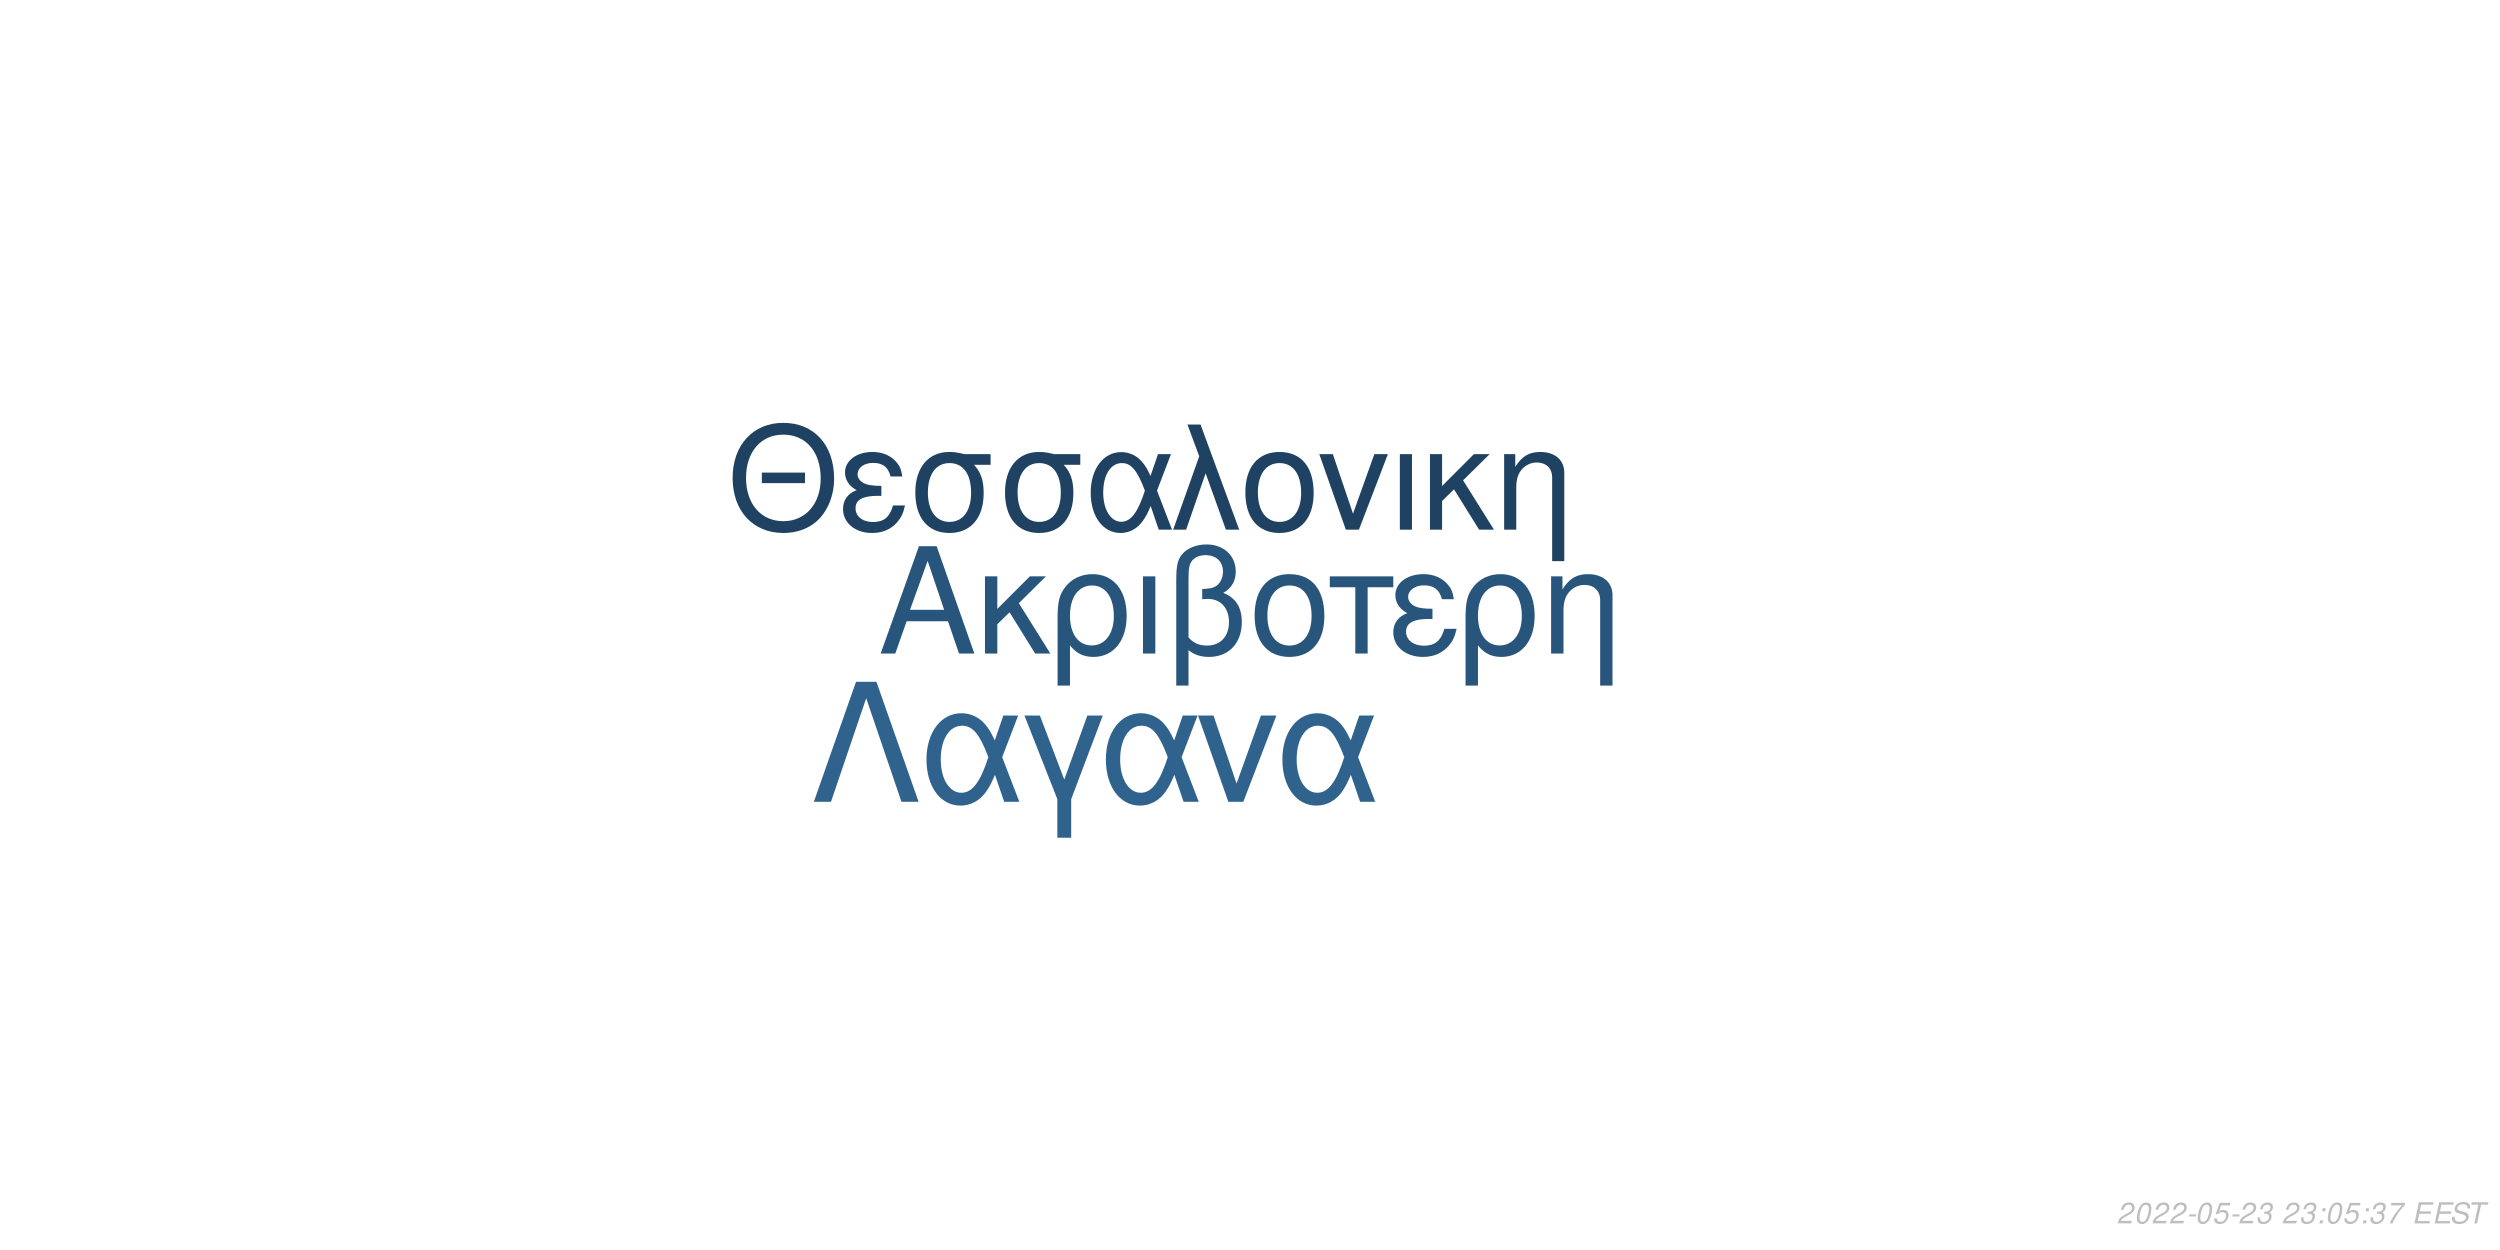
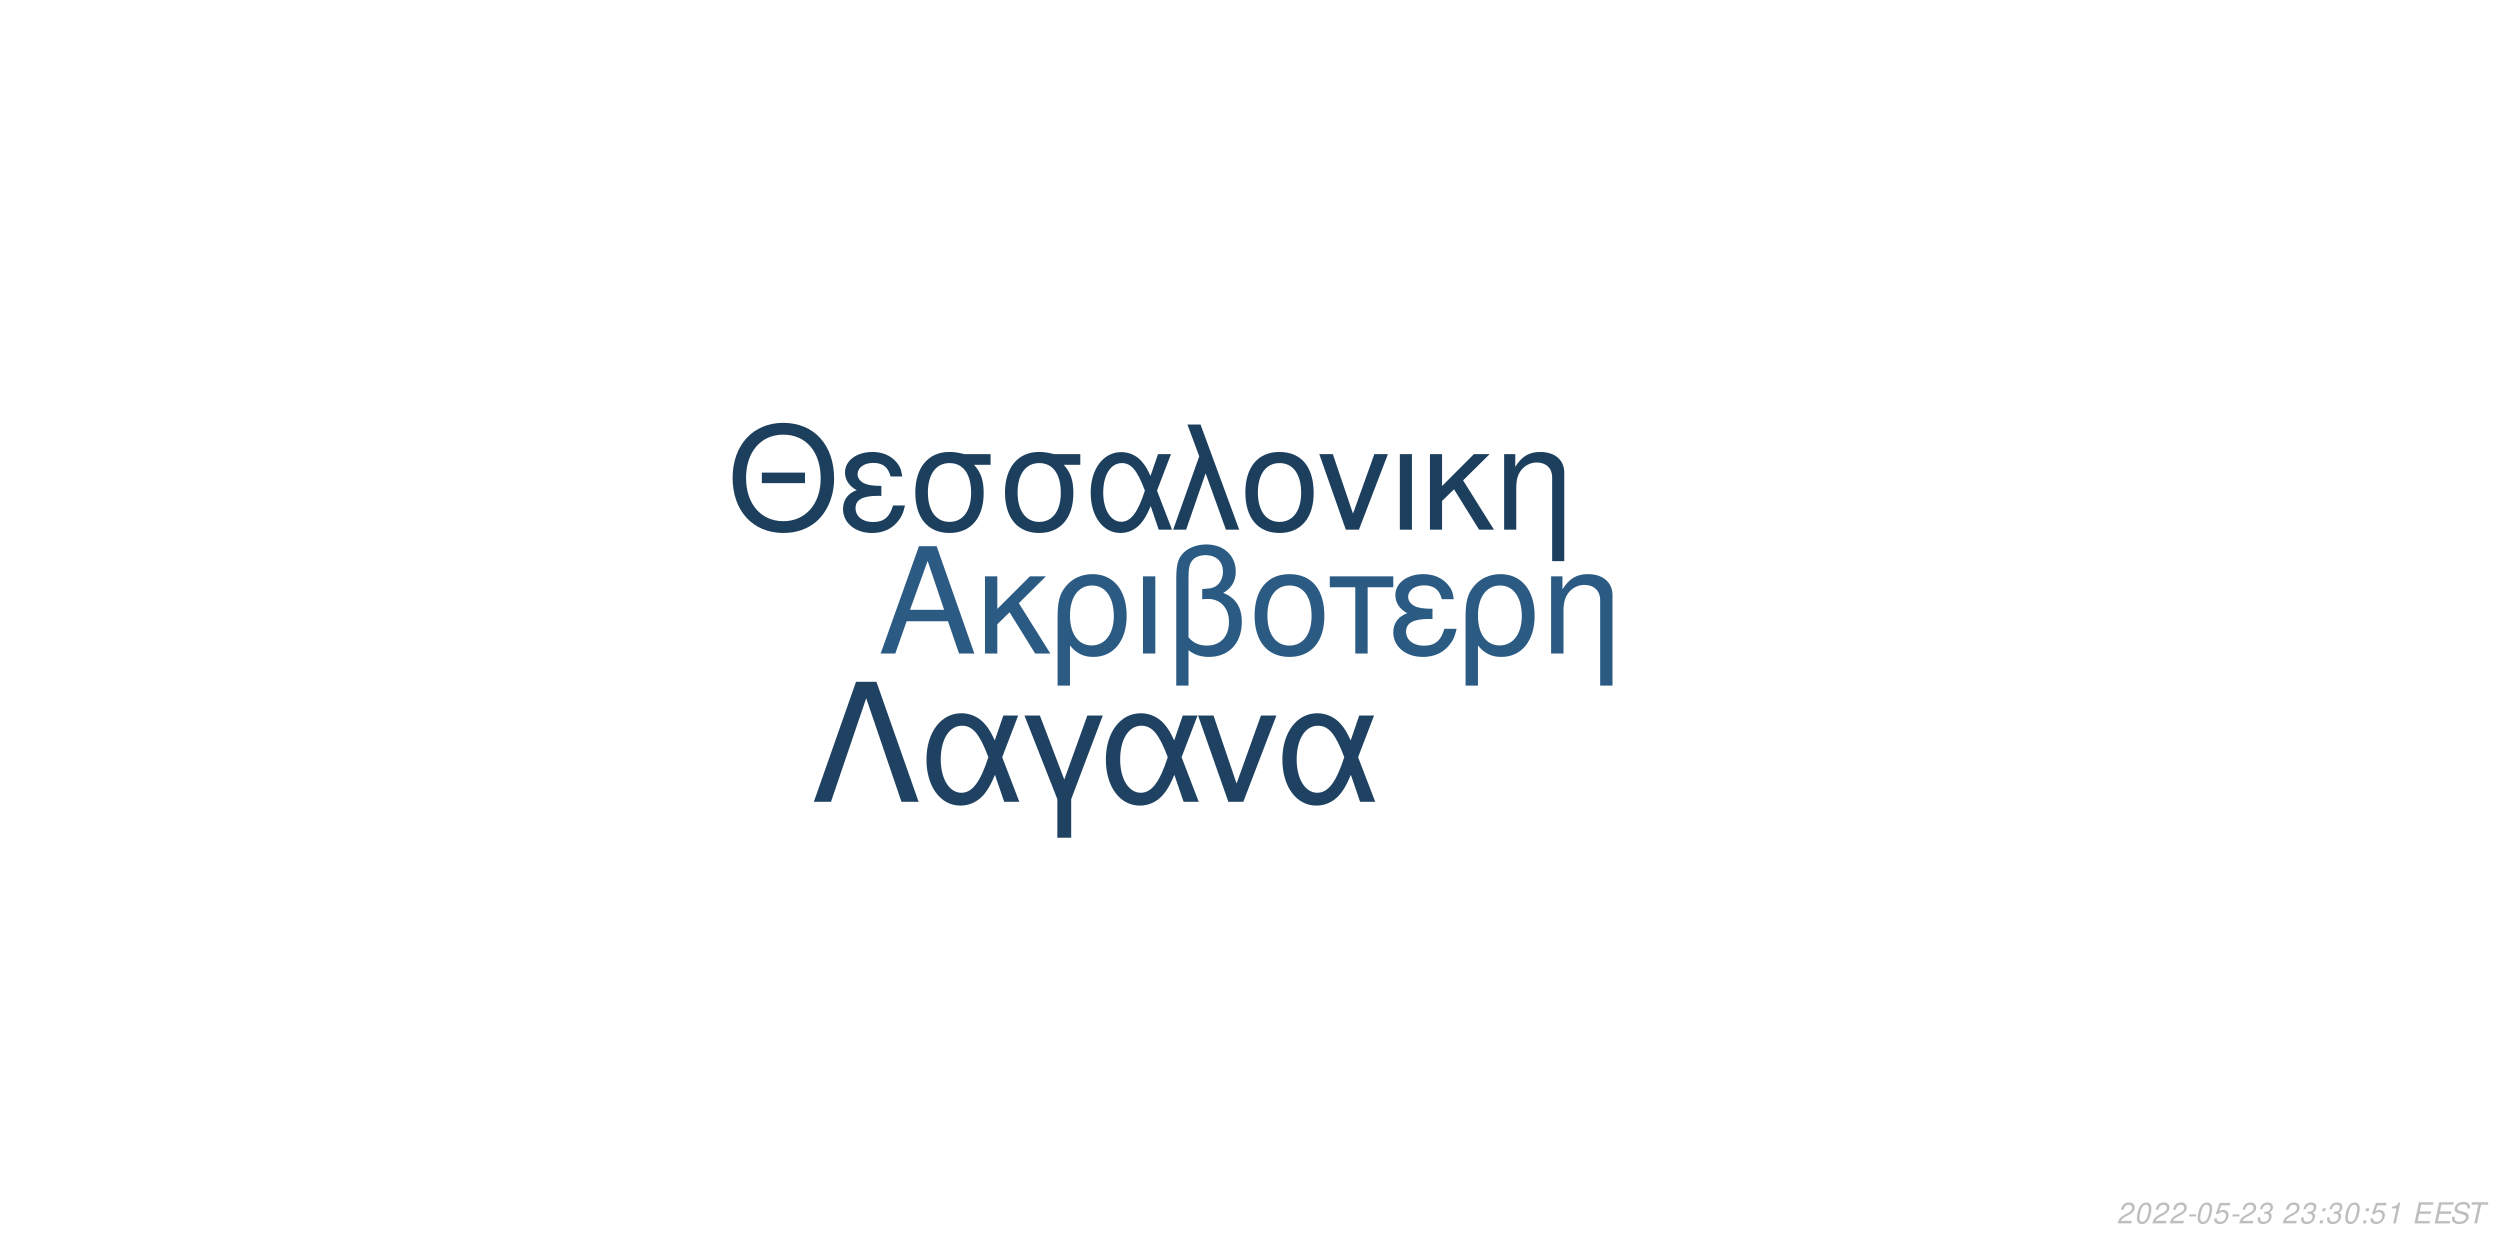
<svg xmlns="http://www.w3.org/2000/svg" xmlns:xlink="http://www.w3.org/1999/xlink" width="864pt" height="432pt" viewBox="0 0 864 432" version="1.1">
  <defs>
    <g>
      <symbol overflow="visible" id="glyph0-0">
        <path style="stroke:none;" d="" />
      </symbol>
      <symbol overflow="visible" id="glyph0-1">
        <path style="stroke:none;" d="M 24.125 -11.141 L 27.938 0 L 33.234 0 L 20.203 -37.094 L 14.094 -37.094 L 0.859 0 L 5.906 0 L 9.828 -11.141 Z M 22.797 -15.109 L 11 -15.109 L 17.094 -32.016 Z M 22.797 -15.109 " />
      </symbol>
      <symbol overflow="visible" id="glyph0-2">
        <path style="stroke:none;" d="M 7.172 -15.422 L 7.172 -26.672 L 2.906 -26.672 L 2.906 0 L 7.172 0 L 7.172 -10.125 L 11.406 -14.25 L 20.25 0 L 25.5 0 L 14.609 -17.406 L 23.969 -26.672 L 18.422 -26.672 Z M 7.172 -15.422 " />
      </symbol>
      <symbol overflow="visible" id="glyph0-3">
        <path style="stroke:none;" d="M 3 11.094 L 7.281 11.094 L 7.281 -2.797 C 9.516 -0.047 11.953 1.172 15.375 1.172 C 22.344 1.172 26.875 -4.422 26.875 -13.031 C 26.875 -21.891 22.297 -27.438 15.062 -27.438 C 11.297 -27.438 7.984 -25.906 5.797 -23.156 C 3.672 -20.516 3 -17.969 3 -12.359 Z M 14.906 -23.516 C 19.547 -23.516 22.438 -19.438 22.438 -12.922 C 22.438 -6.812 19.391 -2.797 14.812 -2.797 C 10.172 -2.797 7.281 -6.766 7.281 -13.125 C 7.281 -19.484 10.234 -23.516 14.906 -23.516 Z M 14.906 -23.516 " />
      </symbol>
      <symbol overflow="visible" id="glyph0-4">
        <path style="stroke:none;" d="M 3.516 0 L 7.781 0 L 7.781 -26.672 L 3.516 -26.672 Z M 3.516 0 " />
      </symbol>
      <symbol overflow="visible" id="glyph0-5">
        <path style="stroke:none;" d="M 4.016 11.094 L 8.25 11.094 L 8.25 -1.172 C 10.172 0.406 12.422 1.172 15.312 1.172 C 22.188 1.172 26.672 -3.609 26.672 -10.891 C 26.672 -15.984 24.578 -19.234 20.25 -20.969 C 23.109 -22.547 24.578 -25.031 24.578 -28.344 C 24.578 -33.844 20.406 -37.703 14.453 -37.703 C 10.938 -37.703 7.734 -36.391 6 -34.25 C 4.484 -32.422 4.016 -30.328 4.016 -25.391 Z M 8.25 -25.656 C 8.25 -29.359 8.5 -30.844 9.469 -32.062 C 10.375 -33.281 12.156 -34 14.094 -34 C 17.812 -34 20.156 -31.812 20.156 -28.297 C 20.156 -25.953 18.984 -23.812 17.297 -23.047 C 16.281 -22.547 15.469 -22.438 12.984 -22.297 L 12.984 -18.781 C 13.734 -18.828 14.344 -18.875 14.969 -18.875 C 19.344 -18.875 22.234 -15.719 22.234 -10.891 C 22.234 -5.906 19.281 -2.75 14.656 -2.75 C 11.953 -2.75 9.922 -3.609 8.25 -5.594 Z M 8.25 -25.656 " />
      </symbol>
      <symbol overflow="visible" id="glyph0-6">
        <path style="stroke:none;" d="M 14.094 -27.438 C 6.562 -27.438 2.094 -22.094 2.094 -13.125 C 2.094 -4.125 6.562 1.172 14.141 1.172 C 21.672 1.172 26.203 -4.172 26.203 -12.922 C 26.203 -22.188 21.828 -27.438 14.094 -27.438 Z M 14.141 -23.516 C 18.938 -23.516 21.781 -19.594 21.781 -12.984 C 21.781 -6.672 18.828 -2.75 14.141 -2.75 C 9.422 -2.75 6.516 -6.672 6.516 -13.125 C 6.516 -19.594 9.422 -23.516 14.141 -23.516 Z M 14.141 -23.516 " />
      </symbol>
      <symbol overflow="visible" id="glyph0-7">
        <path style="stroke:none;" d="M 7.891 0 L 12.156 0 L 12.156 -22.906 L 21.016 -22.906 L 21.016 -26.672 L -0.922 -26.672 L -0.922 -22.906 L 7.891 -22.906 Z M 7.891 0 " />
      </symbol>
      <symbol overflow="visible" id="glyph0-8">
        <path style="stroke:none;" d="M 14.562 -15.469 C 11.344 -15.469 9.562 -15.781 8.297 -16.438 C 6.922 -17.203 6.156 -18.328 6.156 -19.547 C 6.156 -21.891 8.453 -23.562 11.656 -23.562 C 15.062 -23.562 16.953 -22.094 17.812 -18.781 L 21.938 -18.781 C 21.578 -21.266 21.062 -22.5 19.797 -23.922 C 17.812 -26.203 14.906 -27.438 11.453 -27.438 C 5.797 -27.438 1.734 -24.375 1.734 -20.203 C 1.734 -17.609 3.156 -15.375 5.859 -13.938 C 2.797 -12.875 1.016 -10.484 1.016 -7.328 C 1.016 -2.391 5.297 1.172 11.25 1.172 C 14.969 1.172 17.906 -0.109 20.156 -2.641 C 21.578 -4.328 22.297 -5.797 22.906 -8.547 L 18.672 -8.547 C 17.5 -4.422 15.422 -2.703 11.609 -2.703 C 7.938 -2.703 5.438 -4.688 5.438 -7.578 C 5.438 -10.578 7.938 -11.953 13.484 -11.953 C 13.641 -11.953 14.094 -11.953 14.562 -11.906 Z M 14.562 -15.469 " />
      </symbol>
      <symbol overflow="visible" id="glyph0-9">
        <path style="stroke:none;" d="M 3.562 -26.672 L 3.562 0 L 7.844 0 L 7.844 -14.703 C 7.844 -17.906 8.5 -19.891 10.031 -21.531 C 11.406 -22.953 13.188 -23.719 15.062 -23.719 C 18.375 -23.719 20.516 -21.672 20.516 -18.469 L 20.516 11.094 L 24.781 11.094 L 24.781 -20.156 C 24.781 -24.578 21.469 -27.438 16.328 -27.438 C 12.359 -27.438 9.828 -25.906 7.484 -22.188 L 7.484 -26.672 Z M 3.562 -26.672 " />
      </symbol>
      <symbol overflow="visible" id="glyph1-0">
        <path style="stroke:none;" d="" />
      </symbol>
      <symbol overflow="visible" id="glyph1-1">
        <path style="stroke:none;" d="M 26.859 -19.734 L 11.953 -19.734 L 11.953 -16.094 L 26.859 -16.094 Z M 19.328 -36.922 C 8.922 -36.922 1.844 -29.25 1.844 -17.891 C 1.844 -6.484 8.875 1.141 19.391 1.141 C 23.812 1.141 27.703 -0.203 30.641 -2.688 C 34.578 -6.031 36.922 -11.656 36.922 -17.594 C 36.922 -29.297 30 -36.922 19.328 -36.922 Z M 19.328 -32.844 C 27.203 -32.844 32.281 -26.906 32.281 -17.688 C 32.281 -8.922 27.062 -2.938 19.391 -2.938 C 11.609 -2.938 6.484 -8.922 6.484 -17.891 C 6.484 -26.859 11.609 -32.844 19.328 -32.844 Z M 19.328 -32.844 " />
      </symbol>
      <symbol overflow="visible" id="glyph1-2">
        <path style="stroke:none;" d="M 14.25 -15.141 C 11.109 -15.141 9.375 -15.453 8.125 -16.094 C 6.781 -16.844 6.031 -17.938 6.031 -19.141 C 6.031 -21.422 8.266 -23.078 11.406 -23.078 C 14.75 -23.078 16.594 -21.625 17.438 -18.391 L 21.469 -18.391 C 21.125 -20.828 20.625 -22.031 19.391 -23.422 C 17.438 -25.656 14.594 -26.859 11.219 -26.859 C 5.688 -26.859 1.688 -23.875 1.688 -19.781 C 1.688 -17.234 3.094 -15.047 5.734 -13.656 C 2.734 -12.609 1 -10.266 1 -7.172 C 1 -2.344 5.188 1.141 11.016 1.141 C 14.656 1.141 17.547 -0.094 19.734 -2.594 C 21.125 -4.234 21.828 -5.688 22.422 -8.375 L 18.281 -8.375 C 17.141 -4.328 15.094 -2.641 11.359 -2.641 C 7.766 -2.641 5.328 -4.578 5.328 -7.422 C 5.328 -10.359 7.766 -11.703 13.203 -11.703 C 13.359 -11.703 13.797 -11.703 14.25 -11.656 Z M 14.25 -15.141 " />
      </symbol>
      <symbol overflow="visible" id="glyph1-3">
        <path style="stroke:none;" d="M 29 -26.109 L 19.938 -26.109 C 17.594 -26.703 16.438 -26.859 14.703 -26.859 C 7.469 -26.859 2.984 -21.469 2.984 -12.859 C 2.984 -4.031 7.375 1.141 14.797 1.141 C 22.172 1.141 26.609 -4.078 26.609 -12.656 C 26.609 -17.047 25.656 -19.828 23.266 -22.422 L 29 -22.422 Z M 14.797 -23.016 C 19.531 -23.016 22.266 -19.234 22.266 -12.75 C 22.266 -6.531 19.438 -2.688 14.797 -2.688 C 10.172 -2.688 7.328 -6.531 7.328 -12.859 C 7.328 -19.188 10.172 -23.016 14.797 -23.016 Z M 14.797 -23.016 " />
      </symbol>
      <symbol overflow="visible" id="glyph1-4">
        <path style="stroke:none;" d="M 29.344 -26.109 L 24.859 -26.109 L 22.266 -18.578 C 21.125 -21.031 20.484 -22.125 19.328 -23.469 C 17.547 -25.609 14.906 -26.812 12.156 -26.812 C 5.984 -26.812 1.594 -20.984 1.594 -12.812 C 1.594 -4.578 5.828 1.141 11.906 1.141 C 14.953 1.141 17.734 -0.344 19.625 -3.047 C 20.672 -4.531 21.281 -5.688 22.328 -8.172 L 25.109 0 L 29.703 0 L 24.516 -13.5 Z M 20.328 -13.5 C 17.891 -5.922 15.453 -2.734 12.156 -2.734 C 8.516 -2.734 5.922 -6.922 5.922 -12.812 C 5.922 -18.938 8.516 -23.016 12.359 -23.016 C 15.594 -23.016 17.688 -20.531 20.328 -13.5 Z M 20.328 -13.5 " />
      </symbol>
      <symbol overflow="visible" id="glyph1-5">
        <path style="stroke:none;" d="M 1.094 0 L 5.578 0 L 12.312 -19.484 L 19.328 0 L 23.922 0 L 10.562 -36.328 L 6.031 -36.328 L 10.109 -25.359 Z M 1.094 0 " />
      </symbol>
      <symbol overflow="visible" id="glyph1-6">
        <path style="stroke:none;" d="M 13.797 -26.859 C 6.422 -26.859 2.047 -21.625 2.047 -12.859 C 2.047 -4.031 6.422 1.141 13.859 1.141 C 21.234 1.141 25.656 -4.078 25.656 -12.656 C 25.656 -21.719 21.375 -26.859 13.797 -26.859 Z M 13.859 -23.016 C 18.531 -23.016 21.328 -19.188 21.328 -12.703 C 21.328 -6.531 18.438 -2.688 13.859 -2.688 C 9.219 -2.688 6.375 -6.531 6.375 -12.859 C 6.375 -19.188 9.219 -23.016 13.859 -23.016 Z M 13.859 -23.016 " />
      </symbol>
      <symbol overflow="visible" id="glyph1-7">
        <path style="stroke:none;" d="M 14.297 0 L 24.312 -26.109 L 19.625 -26.109 L 12.25 -5.531 L 5.281 -26.109 L 0.594 -26.109 L 9.766 0 Z M 14.297 0 " />
      </symbol>
      <symbol overflow="visible" id="glyph1-8">
        <path style="stroke:none;" d="M 3.438 0 L 7.625 0 L 7.625 -26.109 L 3.438 -26.109 Z M 3.438 0 " />
      </symbol>
      <symbol overflow="visible" id="glyph1-9">
        <path style="stroke:none;" d="M 7.031 -15.094 L 7.031 -26.109 L 2.844 -26.109 L 2.844 0 L 7.031 0 L 7.031 -9.922 L 11.156 -13.953 L 19.828 0 L 24.969 0 L 14.297 -17.047 L 23.469 -26.109 L 18.031 -26.109 Z M 7.031 -15.094 " />
      </symbol>
      <symbol overflow="visible" id="glyph1-10">
        <path style="stroke:none;" d="M 3.484 -26.109 L 3.484 0 L 7.672 0 L 7.672 -14.406 C 7.672 -17.547 8.328 -19.484 9.812 -21.078 C 11.156 -22.469 12.906 -23.219 14.75 -23.219 C 17.984 -23.219 20.078 -21.234 20.078 -18.094 L 20.078 10.859 L 24.266 10.859 L 24.266 -19.734 C 24.266 -24.062 21.031 -26.859 16 -26.859 C 12.109 -26.859 9.609 -25.359 7.328 -21.719 L 7.328 -26.109 Z M 3.484 -26.109 " />
      </symbol>
      <symbol overflow="visible" id="glyph2-0">
        <path style="stroke:none;" d="" />
      </symbol>
      <symbol overflow="visible" id="glyph2-1">
        <path style="stroke:none;" d="M 22.531 -41.484 L 15.484 -41.484 L 0.906 0 L 6.828 0 L 19 -35.797 L 31.188 0 L 37.109 0 Z M 22.531 -41.484 " />
      </symbol>
      <symbol overflow="visible" id="glyph2-2">
        <path style="stroke:none;" d="M 33.516 -29.812 L 28.391 -29.812 L 25.438 -21.219 C 24.125 -24.016 23.391 -25.266 22.078 -26.797 C 20.031 -29.25 17.016 -30.609 13.891 -30.609 C 6.828 -30.609 1.828 -23.953 1.828 -14.625 C 1.828 -5.234 6.656 1.312 13.594 1.312 C 17.078 1.312 20.266 -0.391 22.422 -3.469 C 23.609 -5.172 24.297 -6.484 25.5 -9.328 L 28.688 0 L 33.922 0 L 28 -15.422 Z M 23.219 -15.422 C 20.422 -6.766 17.641 -3.125 13.891 -3.125 C 9.734 -3.125 6.766 -7.906 6.766 -14.625 C 6.766 -21.625 9.734 -26.297 14.109 -26.297 C 17.812 -26.297 20.203 -23.453 23.219 -15.422 Z M 23.219 -15.422 " />
      </symbol>
      <symbol overflow="visible" id="glyph2-3">
        <path style="stroke:none;" d="M 12.062 12.406 L 16.844 12.406 L 16.844 -0.906 L 27.766 -29.812 L 22.422 -29.812 L 14.453 -7.688 L 6.031 -29.812 L 0.688 -29.812 L 12.062 -0.906 Z M 12.062 12.406 " />
      </symbol>
      <symbol overflow="visible" id="glyph2-4">
        <path style="stroke:none;" d="M 16.328 0 L 27.766 -29.812 L 22.422 -29.812 L 14 -6.312 L 6.031 -29.812 L 0.688 -29.812 L 11.156 0 Z M 16.328 0 " />
      </symbol>
      <symbol overflow="visible" id="glyph3-0">
        <path style="stroke:none;" d="" />
      </symbol>
      <symbol overflow="visible" id="glyph3-1">
        <path style="stroke:none;" d="M 5.234 -0.875 L 1.469 -0.875 C 1.641 -1.375 2.203 -1.891 3.109 -2.344 L 4.234 -2.938 C 5.562 -3.625 6.219 -4.469 6.219 -5.484 C 6.219 -5.938 6.062 -6.359 5.797 -6.656 C 5.469 -7.047 4.984 -7.234 4.312 -7.234 C 2.766 -7.234 1.891 -6.453 1.484 -4.734 L 2.375 -4.734 C 2.484 -5.188 2.609 -5.484 2.797 -5.75 C 3.094 -6.203 3.609 -6.453 4.188 -6.453 C 4.891 -6.453 5.344 -6.031 5.344 -5.375 C 5.344 -4.703 4.859 -4.094 4.016 -3.656 L 2.984 -3.125 C 1.234 -2.188 0.797 -1.656 0.344 -0.016 L 5.047 -0.016 Z M 5.234 -0.875 " />
      </symbol>
      <symbol overflow="visible" id="glyph3-2">
        <path style="stroke:none;" d="M 4.203 -7.234 C 3.375 -7.234 2.688 -6.812 2.125 -5.984 C 1.484 -5.047 0.984 -3.188 0.984 -1.734 C 0.984 -1.109 1.172 -0.562 1.484 -0.266 C 1.797 0.047 2.281 0.234 2.766 0.234 C 3.625 0.234 4.281 -0.156 4.859 -1.016 C 5.516 -1.953 6 -3.797 6 -5.266 C 6 -6.5 5.328 -7.234 4.203 -7.234 Z M 4.094 -6.453 C 4.734 -6.453 5.125 -5.984 5.125 -5.156 C 5.125 -4.203 4.781 -2.625 4.406 -1.812 C 3.984 -0.938 3.516 -0.547 2.875 -0.547 C 2.25 -0.547 1.875 -1.031 1.875 -1.828 C 1.875 -2.797 2.203 -4.344 2.594 -5.203 C 2.984 -6.047 3.453 -6.453 4.094 -6.453 Z M 4.094 -6.453 " />
      </symbol>
      <symbol overflow="visible" id="glyph3-3">
        <path style="stroke:none;" d="M 3.516 -3.125 L 1.125 -3.125 L 0.969 -2.406 L 3.359 -2.406 Z M 3.516 -3.125 " />
      </symbol>
      <symbol overflow="visible" id="glyph3-4">
        <path style="stroke:none;" d="M 6.297 -7.094 L 2.594 -7.094 L 1.234 -3.234 L 2.047 -3.234 C 2.656 -3.766 2.938 -3.906 3.531 -3.906 C 4.328 -3.906 4.797 -3.453 4.797 -2.688 C 4.797 -1.438 3.969 -0.547 2.828 -0.547 C 2.031 -0.547 1.609 -0.938 1.578 -1.734 L 0.703 -1.734 L 0.703 -1.516 C 0.703 -0.938 0.844 -0.547 1.188 -0.266 C 1.562 0.062 2.078 0.234 2.703 0.234 C 3.656 0.234 4.391 -0.156 4.984 -0.922 C 5.422 -1.5 5.672 -2.234 5.672 -2.953 C 5.672 -4 4.938 -4.672 3.812 -4.672 C 3.328 -4.672 2.906 -4.547 2.406 -4.234 L 3.109 -6.219 L 6.109 -6.219 Z M 6.297 -7.094 " />
      </symbol>
      <symbol overflow="visible" id="glyph3-5">
        <path style="stroke:none;" d="M 2.922 -3.312 C 3.125 -3.344 3.234 -3.344 3.375 -3.344 C 4.203 -3.344 4.688 -3 4.688 -2.406 C 4.688 -1.312 3.906 -0.547 2.781 -0.547 C 2.047 -0.547 1.594 -0.938 1.594 -1.562 C 1.594 -1.719 1.609 -1.844 1.656 -2.094 L 0.766 -2.094 C 0.734 -1.797 0.719 -1.641 0.719 -1.469 C 0.719 -0.375 1.406 0.234 2.641 0.234 C 3.547 0.234 4.297 -0.078 4.812 -0.656 C 5.266 -1.156 5.562 -1.875 5.562 -2.547 C 5.562 -3.125 5.344 -3.453 4.797 -3.734 C 5.641 -4.234 6.016 -4.844 6.016 -5.734 C 6.016 -6.656 5.312 -7.234 4.203 -7.234 C 3.375 -7.234 2.672 -6.938 2.188 -6.375 C 1.891 -6.031 1.703 -5.641 1.516 -4.906 L 2.391 -4.906 C 2.5 -5.359 2.594 -5.594 2.734 -5.812 C 3.047 -6.234 3.516 -6.453 4.078 -6.453 C 4.734 -6.453 5.141 -6.125 5.141 -5.578 C 5.141 -5.188 5.016 -4.797 4.797 -4.547 C 4.516 -4.234 4 -4.062 3.266 -4.062 L 3.078 -4.062 Z M 2.922 -3.312 " />
      </symbol>
      <symbol overflow="visible" id="glyph3-6">
        <path style="stroke:none;" d="" />
      </symbol>
      <symbol overflow="visible" id="glyph3-7">
        <path style="stroke:none;" d="M 2.359 -1.031 L 1.312 -1.031 L 1.094 0 L 2.141 0 Z M 3.266 -5.234 L 2.219 -5.234 L 2 -4.203 L 3.047 -4.203 Z M 3.266 -5.234 " />
      </symbol>
      <symbol overflow="visible" id="glyph3-8">
-         <path style="stroke:none;" d="M 6.703 -7.094 L 1.953 -7.094 L 1.766 -6.219 L 5.594 -6.219 C 3.344 -3.688 2.266 -2.109 1.375 0 L 2.344 0 C 3.031 -1.906 4.828 -4.594 6.547 -6.281 Z M 6.703 -7.094 " />
+         <path style="stroke:none;" d="M 3.703 -5.188 L 2.594 0 L 3.469 0 L 5.016 -7.234 L 4.438 -7.234 C 3.906 -6.156 3.688 -6.016 2.234 -5.812 L 2.109 -5.188 Z M 3.703 -5.188 " />
      </symbol>
      <symbol overflow="visible" id="glyph3-9">
        <path style="stroke:none;" d="M 2.547 -3.312 L 6.5 -3.312 L 6.688 -4.141 L 2.719 -4.141 L 3.219 -6.469 L 7.344 -6.469 L 7.516 -7.297 L 2.453 -7.297 L 0.906 0 L 6.125 0 L 6.297 -0.812 L 2.016 -0.812 Z M 2.547 -3.312 " />
      </symbol>
      <symbol overflow="visible" id="glyph3-10">
        <path style="stroke:none;" d="M 7.062 -5.156 C 7.125 -5.438 7.141 -5.562 7.141 -5.703 C 7.141 -6.156 6.938 -6.594 6.594 -6.891 C 6.188 -7.25 5.656 -7.406 4.875 -7.406 C 3.844 -7.406 3.047 -7.125 2.5 -6.562 C 2.094 -6.141 1.781 -5.438 1.781 -4.922 C 1.781 -4.297 2.219 -3.766 2.891 -3.562 L 4.594 -3.094 C 5.406 -2.859 5.734 -2.578 5.734 -2.094 C 5.734 -1.781 5.547 -1.406 5.266 -1.141 C 4.844 -0.766 4.266 -0.578 3.453 -0.578 C 2.328 -0.578 1.812 -0.984 1.812 -1.906 C 1.812 -2.047 1.812 -2.125 1.844 -2.312 L 0.984 -2.312 C 0.906 -2.062 0.891 -1.906 0.891 -1.688 C 0.891 -0.484 1.797 0.234 3.297 0.234 C 4.359 0.234 5.234 -0.062 5.812 -0.609 C 6.344 -1.078 6.688 -1.797 6.688 -2.375 C 6.688 -2.641 6.609 -2.906 6.453 -3.156 C 6.234 -3.5 5.938 -3.703 5.469 -3.828 L 3.75 -4.312 C 2.984 -4.547 2.734 -4.734 2.734 -5.188 C 2.734 -5.547 2.875 -5.844 3.188 -6.109 C 3.547 -6.438 4.031 -6.594 4.703 -6.594 C 5.266 -6.594 5.688 -6.484 5.906 -6.297 C 6.094 -6.125 6.219 -5.797 6.219 -5.516 C 6.219 -5.422 6.203 -5.344 6.188 -5.156 Z M 7.062 -5.156 " />
      </symbol>
      <symbol overflow="visible" id="glyph3-11">
        <path style="stroke:none;" d="M 4.938 -6.469 L 7.312 -6.469 L 7.484 -7.297 L 1.75 -7.297 L 1.578 -6.469 L 3.984 -6.469 L 2.609 0 L 3.547 0 Z M 4.938 -6.469 " />
      </symbol>
    </g>
  </defs>
  <g id="surface1">
    <rect x="0" y="0" width="864" height="432" style="fill:rgb(100%,100%,100%);fill-opacity:1;stroke:none;" />
-     <g style="fill:rgb(15.686%,33.333%,48.627%);fill-opacity:1;">
+     <g style="fill:rgb(16.863%,35.294%,51.373%);fill-opacity:1;">
      <use xlink:href="#glyph0-1" x="303.5" y="225.861" />
      <use xlink:href="#glyph0-2" x="337.5" y="225.861" />
      <use xlink:href="#glyph0-3" x="362.5" y="225.861" />
      <use xlink:href="#glyph0-4" x="391.5" y="225.861" />
      <use xlink:href="#glyph0-5" x="402.5" y="225.861" />
      <use xlink:href="#glyph0-6" x="431.5" y="225.861" />
      <use xlink:href="#glyph0-7" x="460.5" y="225.861" />
      <use xlink:href="#glyph0-8" x="480.5" y="225.861" />
      <use xlink:href="#glyph0-3" x="503.5" y="225.861" />
      <use xlink:href="#glyph0-9" x="532.5" y="225.861" />
    </g>
-     <g style="fill:rgb(12.157%,25.882%,38.431%);fill-opacity:1;">
+     <g style="fill:rgb(11.373%,24.706%,36.863%);fill-opacity:1;">
      <use xlink:href="#glyph1-1" x="251.348" y="183.058" />
      <use xlink:href="#glyph1-2" x="290.348" y="183.058" />
      <use xlink:href="#glyph1-3" x="313.348" y="183.058" />
      <use xlink:href="#glyph1-3" x="344.348" y="183.058" />
      <use xlink:href="#glyph1-4" x="375.348" y="183.058" />
      <use xlink:href="#glyph1-5" x="404.348" y="183.058" />
      <use xlink:href="#glyph1-6" x="428.348" y="183.058" />
      <use xlink:href="#glyph1-7" x="455.348" y="183.058" />
      <use xlink:href="#glyph1-8" x="480.348" y="183.058" />
      <use xlink:href="#glyph1-9" x="491.348" y="183.058" />
      <use xlink:href="#glyph1-10" x="516.348" y="183.058" />
    </g>
-     <g style="fill:rgb(18.431%,38.824%,55.686%);fill-opacity:1;">
+     <g style="fill:rgb(12.157%,25.882%,38.431%);fill-opacity:1;">
      <use xlink:href="#glyph2-1" x="280.359" y="277.105" />
      <use xlink:href="#glyph2-2" x="318.359" y="277.105" />
      <use xlink:href="#glyph2-3" x="353.359" y="277.105" />
      <use xlink:href="#glyph2-2" x="380.359" y="277.105" />
      <use xlink:href="#glyph2-4" x="413.359" y="277.105" />
      <use xlink:href="#glyph2-2" x="441.359" y="277.105" />
    </g>
    <g style="fill:rgb(74.51%,74.51%,74.51%);fill-opacity:1;">
      <use xlink:href="#glyph3-1" x="731.52" y="422.81" />
      <use xlink:href="#glyph3-2" x="737.52" y="422.81" />
      <use xlink:href="#glyph3-1" x="743.52" y="422.81" />
      <use xlink:href="#glyph3-1" x="749.52" y="422.81" />
      <use xlink:href="#glyph3-3" x="755.52" y="422.81" />
      <use xlink:href="#glyph3-2" x="758.52" y="422.81" />
      <use xlink:href="#glyph3-4" x="764.52" y="422.81" />
      <use xlink:href="#glyph3-3" x="770.52" y="422.81" />
      <use xlink:href="#glyph3-1" x="773.52" y="422.81" />
      <use xlink:href="#glyph3-5" x="779.52" y="422.81" />
      <use xlink:href="#glyph3-6" x="785.52" y="422.81" />
      <use xlink:href="#glyph3-1" x="788.52" y="422.81" />
      <use xlink:href="#glyph3-5" x="794.52" y="422.81" />
      <use xlink:href="#glyph3-7" x="800.52" y="422.81" />
-       <use xlink:href="#glyph3-2" x="803.52" y="422.81" />
-       <use xlink:href="#glyph3-4" x="809.52" y="422.81" />
+       <use xlink:href="#glyph3-5" x="803.52" y="422.81" />
+       <use xlink:href="#glyph3-2" x="809.52" y="422.81" />
      <use xlink:href="#glyph3-7" x="815.52" y="422.81" />
-       <use xlink:href="#glyph3-5" x="818.52" y="422.81" />
+       <use xlink:href="#glyph3-4" x="818.52" y="422.81" />
      <use xlink:href="#glyph3-8" x="824.52" y="422.81" />
      <use xlink:href="#glyph3-6" x="830.52" y="422.81" />
      <use xlink:href="#glyph3-9" x="833.52" y="422.81" />
      <use xlink:href="#glyph3-9" x="840.52" y="422.81" />
      <use xlink:href="#glyph3-10" x="846.52" y="422.81" />
      <use xlink:href="#glyph3-11" x="852.52" y="422.81" />
    </g>
  </g>
</svg>
